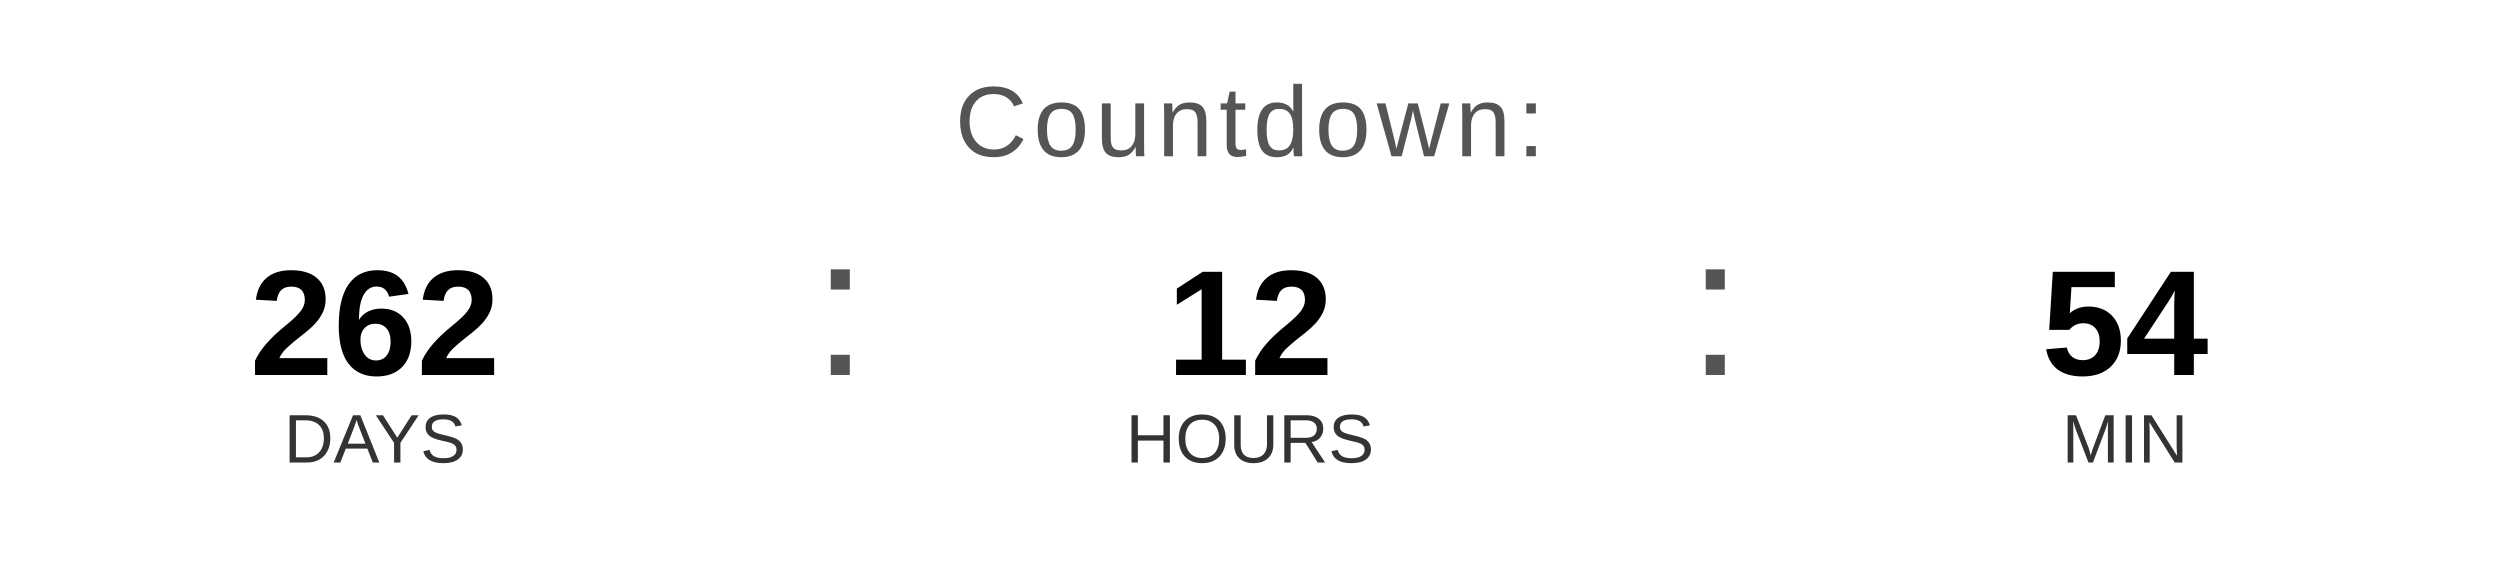
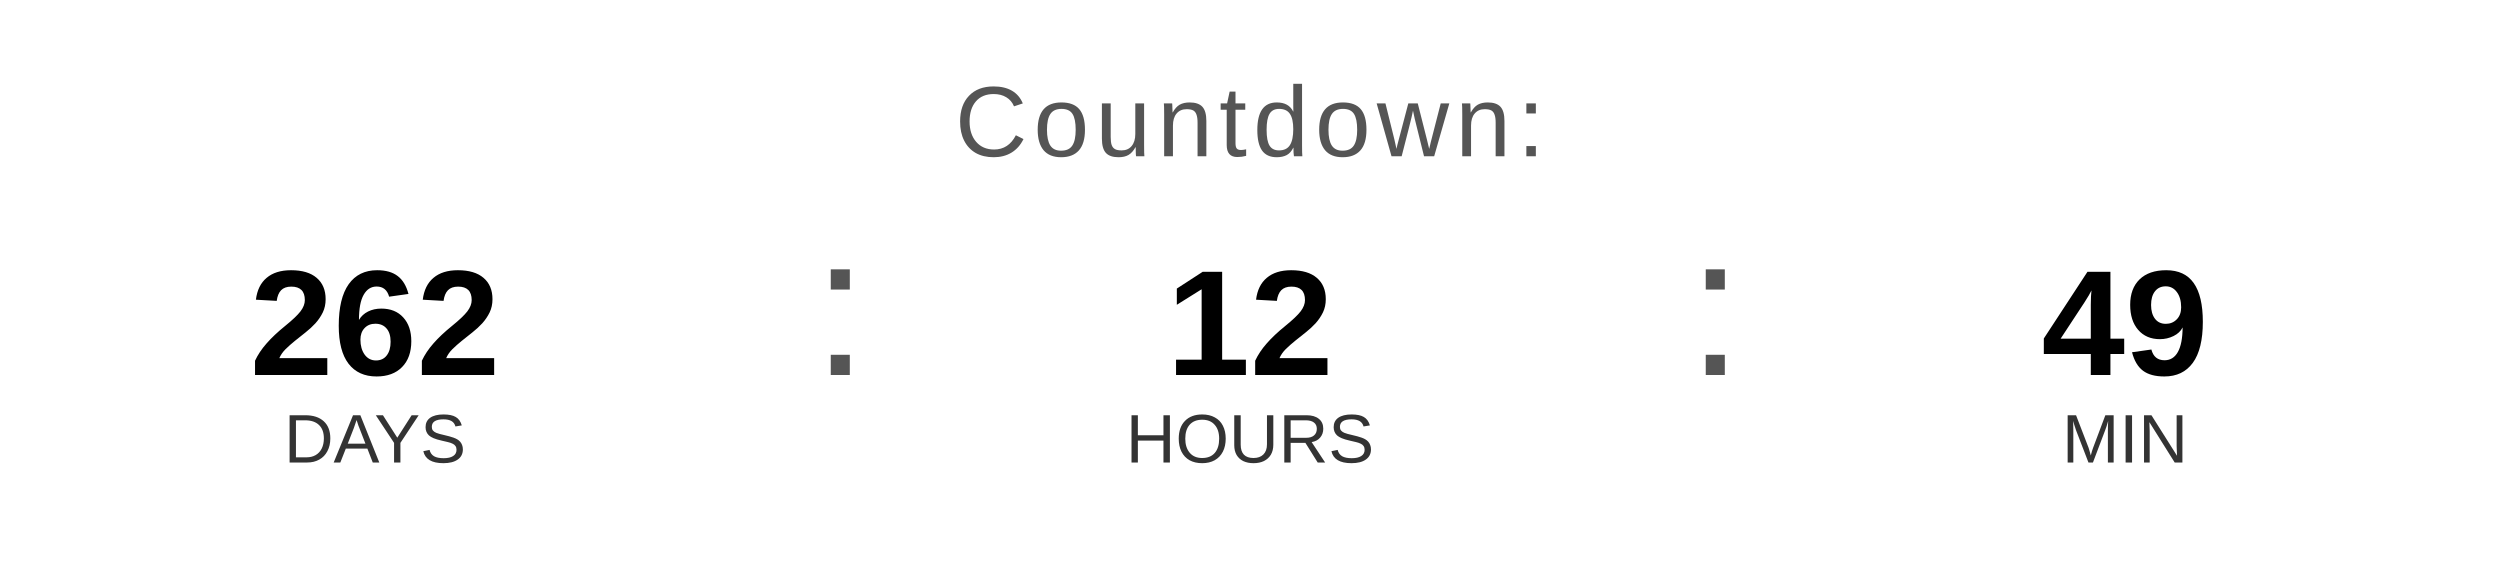
<svg xmlns="http://www.w3.org/2000/svg" width="400" height="90" viewBox="0 0 400 90">
  <text x="200" y="25" font-family="Arial, Helvetica, sans-serif" font-size="16" fill="#555555" text-anchor="middle" letter-spacing="1">
    Countdown:
  </text>
  <text x="60" y="60" font-family="Arial, Helvetica, sans-serif" font-size="24" font-weight="bold" fill="#000000" text-anchor="middle">262</text>
  <text x="60" y="74" font-family="Arial, Helvetica, sans-serif" font-size="11" fill="#333333" text-anchor="middle">DAYS</text>
  <text x="130" y="60" font-family="Arial, sans-serif" font-size="32" fill="#555555">:</text>
  <text x="200" y="60" font-family="Arial, Helvetica, sans-serif" font-size="24" font-weight="bold" fill="#000000" text-anchor="middle">12</text>
  <text x="200" y="74" font-family="Arial, Helvetica, sans-serif" font-size="11" fill="#333333" text-anchor="middle">HOURS</text>
  <text x="270" y="60" font-family="Arial, sans-serif" font-size="32" fill="#555555">:</text>
-   <text x="340" y="60" font-family="Arial, Helvetica, sans-serif" font-size="24" font-weight="bold" fill="#000000" text-anchor="middle">54</text>
+   <text x="340" y="60" font-family="Arial, Helvetica, sans-serif" font-size="24" font-weight="bold" fill="#000000" text-anchor="middle">49</text>
  <text x="340" y="74" font-family="Arial, Helvetica, sans-serif" font-size="11" fill="#333333" text-anchor="middle">MIN</text>
</svg>
